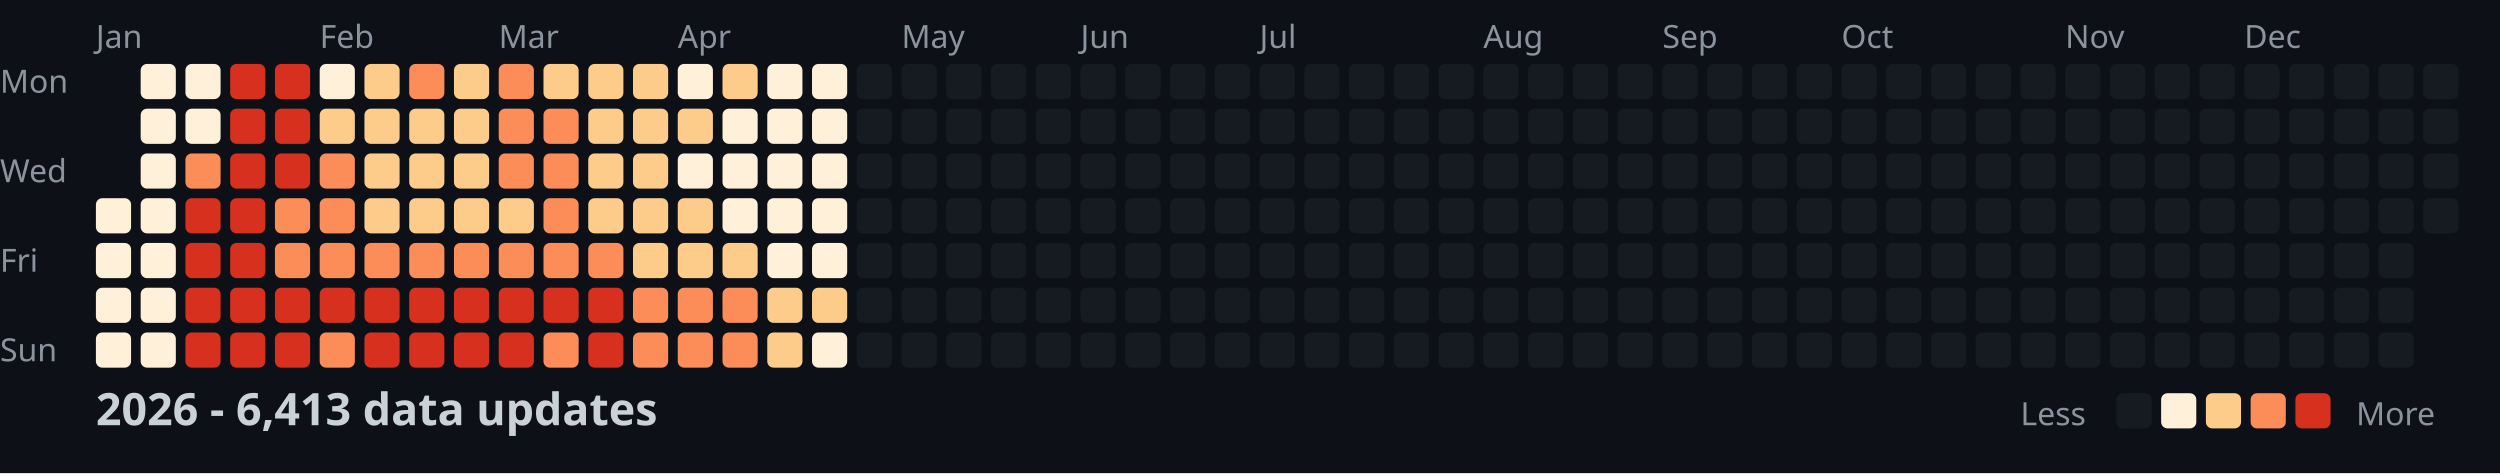
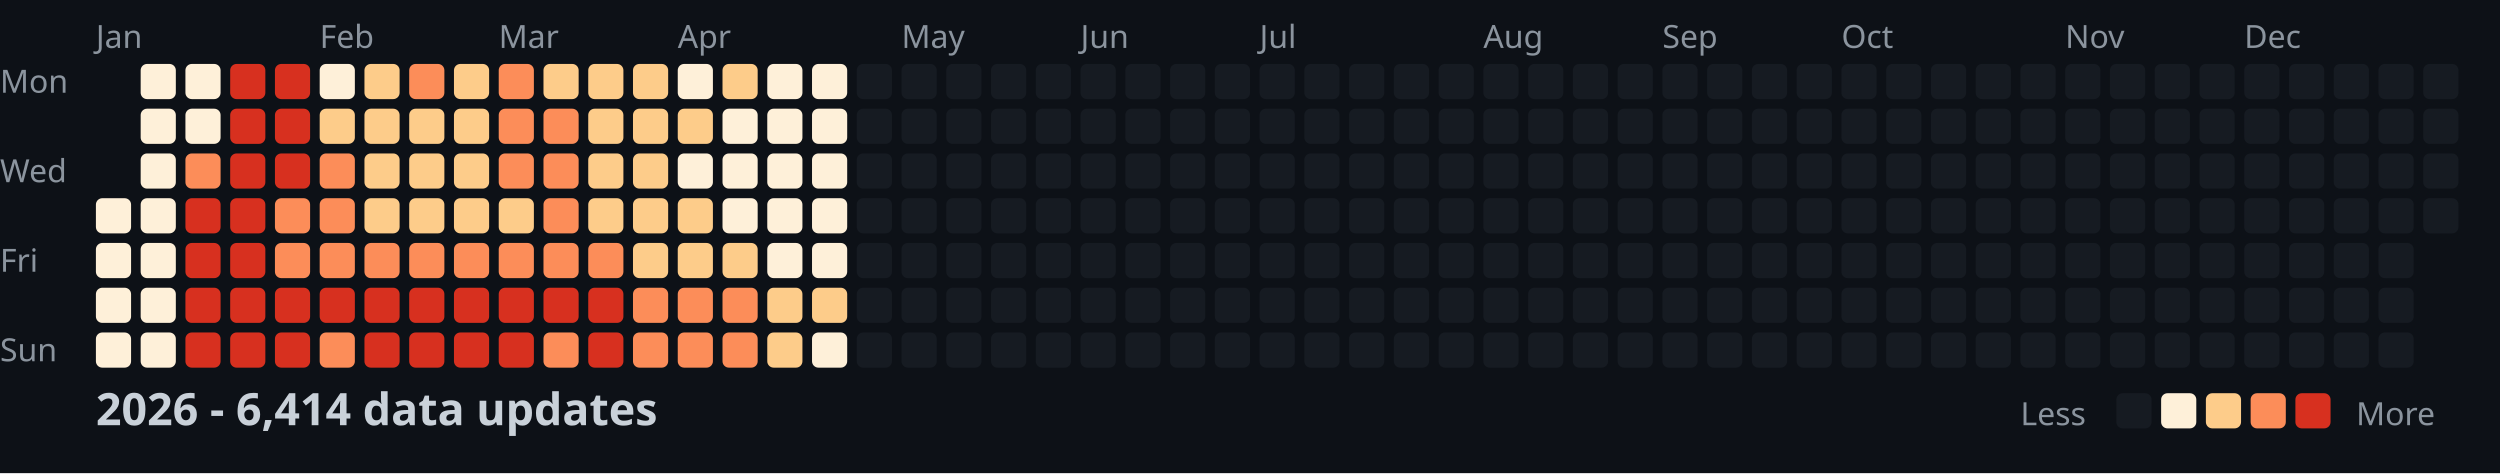
<svg xmlns="http://www.w3.org/2000/svg" width="782" height="148">
  <style>
    .month { font: 10px sans-serif; fill: #8b949e; }
    .day { font: 10px sans-serif; fill: #8b949e; }
    .title { font: bold 14px sans-serif; fill: #c9d1d9; }
    .legend { font: 10px sans-serif; fill: #8b949e; }
  </style>
  <rect width="100%" height="100%" fill="#0d1117" />
  <text x="0" y="29" class="day">Mon</text>
  <text x="0" y="57" class="day">Wed</text>
  <text x="0" y="85" class="day">Fri</text>
  <text x="0" y="113" class="day">Sun</text>
  <text x="30" y="15" class="month">Jan</text>
  <text x="100" y="15" class="month">Feb</text>
  <text x="156" y="15" class="month">Mar</text>
  <text x="212" y="15" class="month">Apr</text>
  <text x="282" y="15" class="month">May</text>
  <text x="338" y="15" class="month">Jun</text>
  <text x="394" y="15" class="month">Jul</text>
  <text x="464" y="15" class="month">Aug</text>
  <text x="520" y="15" class="month">Sep</text>
  <text x="576" y="15" class="month">Oct</text>
  <text x="646" y="15" class="month">Nov</text>
  <text x="702" y="15" class="month">Dec</text>
  <rect x="30" y="62" width="11" height="11" fill="#fef0d9" rx="2" />
  <rect x="30" y="76" width="11" height="11" fill="#fef0d9" rx="2" />
  <rect x="30" y="90" width="11" height="11" fill="#fef0d9" rx="2" />
  <rect x="30" y="104" width="11" height="11" fill="#fef0d9" rx="2" />
  <rect x="44" y="20" width="11" height="11" fill="#fef0d9" rx="2" />
  <rect x="44" y="34" width="11" height="11" fill="#fef0d9" rx="2" />
  <rect x="44" y="48" width="11" height="11" fill="#fef0d9" rx="2" />
  <rect x="44" y="62" width="11" height="11" fill="#fef0d9" rx="2" />
  <rect x="44" y="76" width="11" height="11" fill="#fef0d9" rx="2" />
  <rect x="44" y="90" width="11" height="11" fill="#fef0d9" rx="2" />
  <rect x="44" y="104" width="11" height="11" fill="#fef0d9" rx="2" />
  <rect x="58" y="20" width="11" height="11" fill="#fef0d9" rx="2" />
  <rect x="58" y="34" width="11" height="11" fill="#fef0d9" rx="2" />
  <rect x="58" y="48" width="11" height="11" fill="#fc8d59" rx="2" />
  <rect x="58" y="62" width="11" height="11" fill="#d7301f" rx="2" />
  <rect x="58" y="76" width="11" height="11" fill="#d7301f" rx="2" />
  <rect x="58" y="90" width="11" height="11" fill="#d7301f" rx="2" />
  <rect x="58" y="104" width="11" height="11" fill="#d7301f" rx="2" />
  <rect x="72" y="20" width="11" height="11" fill="#d7301f" rx="2" />
  <rect x="72" y="34" width="11" height="11" fill="#d7301f" rx="2" />
  <rect x="72" y="48" width="11" height="11" fill="#d7301f" rx="2" />
  <rect x="72" y="62" width="11" height="11" fill="#d7301f" rx="2" />
  <rect x="72" y="76" width="11" height="11" fill="#d7301f" rx="2" />
  <rect x="72" y="90" width="11" height="11" fill="#d7301f" rx="2" />
  <rect x="72" y="104" width="11" height="11" fill="#d7301f" rx="2" />
  <rect x="86" y="20" width="11" height="11" fill="#d7301f" rx="2" />
  <rect x="86" y="34" width="11" height="11" fill="#d7301f" rx="2" />
  <rect x="86" y="48" width="11" height="11" fill="#d7301f" rx="2" />
  <rect x="86" y="62" width="11" height="11" fill="#fc8d59" rx="2" />
  <rect x="86" y="76" width="11" height="11" fill="#fc8d59" rx="2" />
  <rect x="86" y="90" width="11" height="11" fill="#d7301f" rx="2" />
  <rect x="86" y="104" width="11" height="11" fill="#d7301f" rx="2" />
  <rect x="100" y="20" width="11" height="11" fill="#fef0d9" rx="2" />
  <rect x="100" y="34" width="11" height="11" fill="#fdcc8a" rx="2" />
  <rect x="100" y="48" width="11" height="11" fill="#fc8d59" rx="2" />
  <rect x="100" y="62" width="11" height="11" fill="#fc8d59" rx="2" />
  <rect x="100" y="76" width="11" height="11" fill="#fc8d59" rx="2" />
  <rect x="100" y="90" width="11" height="11" fill="#d7301f" rx="2" />
  <rect x="100" y="104" width="11" height="11" fill="#fc8d59" rx="2" />
  <rect x="114" y="20" width="11" height="11" fill="#fdcc8a" rx="2" />
  <rect x="114" y="34" width="11" height="11" fill="#fdcc8a" rx="2" />
  <rect x="114" y="48" width="11" height="11" fill="#fdcc8a" rx="2" />
  <rect x="114" y="62" width="11" height="11" fill="#fdcc8a" rx="2" />
  <rect x="114" y="76" width="11" height="11" fill="#fc8d59" rx="2" />
  <rect x="114" y="90" width="11" height="11" fill="#d7301f" rx="2" />
  <rect x="114" y="104" width="11" height="11" fill="#d7301f" rx="2" />
  <rect x="128" y="20" width="11" height="11" fill="#fc8d59" rx="2" />
  <rect x="128" y="34" width="11" height="11" fill="#fdcc8a" rx="2" />
  <rect x="128" y="48" width="11" height="11" fill="#fdcc8a" rx="2" />
  <rect x="128" y="62" width="11" height="11" fill="#fdcc8a" rx="2" />
  <rect x="128" y="76" width="11" height="11" fill="#fc8d59" rx="2" />
  <rect x="128" y="90" width="11" height="11" fill="#d7301f" rx="2" />
  <rect x="128" y="104" width="11" height="11" fill="#d7301f" rx="2" />
  <rect x="142" y="20" width="11" height="11" fill="#fdcc8a" rx="2" />
  <rect x="142" y="34" width="11" height="11" fill="#fdcc8a" rx="2" />
  <rect x="142" y="48" width="11" height="11" fill="#fdcc8a" rx="2" />
  <rect x="142" y="62" width="11" height="11" fill="#fdcc8a" rx="2" />
  <rect x="142" y="76" width="11" height="11" fill="#fc8d59" rx="2" />
  <rect x="142" y="90" width="11" height="11" fill="#d7301f" rx="2" />
  <rect x="142" y="104" width="11" height="11" fill="#d7301f" rx="2" />
  <rect x="156" y="20" width="11" height="11" fill="#fc8d59" rx="2" />
  <rect x="156" y="34" width="11" height="11" fill="#fc8d59" rx="2" />
  <rect x="156" y="48" width="11" height="11" fill="#fc8d59" rx="2" />
  <rect x="156" y="62" width="11" height="11" fill="#fdcc8a" rx="2" />
  <rect x="156" y="76" width="11" height="11" fill="#fc8d59" rx="2" />
  <rect x="156" y="90" width="11" height="11" fill="#d7301f" rx="2" />
  <rect x="156" y="104" width="11" height="11" fill="#d7301f" rx="2" />
  <rect x="170" y="20" width="11" height="11" fill="#fdcc8a" rx="2" />
  <rect x="170" y="34" width="11" height="11" fill="#fc8d59" rx="2" />
  <rect x="170" y="48" width="11" height="11" fill="#fc8d59" rx="2" />
  <rect x="170" y="62" width="11" height="11" fill="#fc8d59" rx="2" />
  <rect x="170" y="76" width="11" height="11" fill="#fc8d59" rx="2" />
  <rect x="170" y="90" width="11" height="11" fill="#d7301f" rx="2" />
  <rect x="170" y="104" width="11" height="11" fill="#fc8d59" rx="2" />
  <rect x="184" y="20" width="11" height="11" fill="#fdcc8a" rx="2" />
  <rect x="184" y="34" width="11" height="11" fill="#fdcc8a" rx="2" />
  <rect x="184" y="48" width="11" height="11" fill="#fdcc8a" rx="2" />
  <rect x="184" y="62" width="11" height="11" fill="#fdcc8a" rx="2" />
  <rect x="184" y="76" width="11" height="11" fill="#fc8d59" rx="2" />
  <rect x="184" y="90" width="11" height="11" fill="#d7301f" rx="2" />
  <rect x="184" y="104" width="11" height="11" fill="#d7301f" rx="2" />
  <rect x="198" y="20" width="11" height="11" fill="#fdcc8a" rx="2" />
  <rect x="198" y="34" width="11" height="11" fill="#fdcc8a" rx="2" />
  <rect x="198" y="48" width="11" height="11" fill="#fdcc8a" rx="2" />
  <rect x="198" y="62" width="11" height="11" fill="#fdcc8a" rx="2" />
  <rect x="198" y="76" width="11" height="11" fill="#fdcc8a" rx="2" />
  <rect x="198" y="90" width="11" height="11" fill="#fc8d59" rx="2" />
  <rect x="198" y="104" width="11" height="11" fill="#fc8d59" rx="2" />
  <rect x="212" y="20" width="11" height="11" fill="#fef0d9" rx="2" />
  <rect x="212" y="34" width="11" height="11" fill="#fdcc8a" rx="2" />
  <rect x="212" y="48" width="11" height="11" fill="#fef0d9" rx="2" />
  <rect x="212" y="62" width="11" height="11" fill="#fdcc8a" rx="2" />
  <rect x="212" y="76" width="11" height="11" fill="#fdcc8a" rx="2" />
  <rect x="212" y="90" width="11" height="11" fill="#fc8d59" rx="2" />
  <rect x="212" y="104" width="11" height="11" fill="#fc8d59" rx="2" />
  <rect x="226" y="20" width="11" height="11" fill="#fdcc8a" rx="2" />
  <rect x="226" y="34" width="11" height="11" fill="#fef0d9" rx="2" />
  <rect x="226" y="48" width="11" height="11" fill="#fef0d9" rx="2" />
  <rect x="226" y="62" width="11" height="11" fill="#fef0d9" rx="2" />
  <rect x="226" y="76" width="11" height="11" fill="#fdcc8a" rx="2" />
  <rect x="226" y="90" width="11" height="11" fill="#fc8d59" rx="2" />
  <rect x="226" y="104" width="11" height="11" fill="#fc8d59" rx="2" />
  <rect x="240" y="20" width="11" height="11" fill="#fef0d9" rx="2" />
  <rect x="240" y="34" width="11" height="11" fill="#fef0d9" rx="2" />
  <rect x="240" y="48" width="11" height="11" fill="#fef0d9" rx="2" />
  <rect x="240" y="62" width="11" height="11" fill="#fef0d9" rx="2" />
  <rect x="240" y="76" width="11" height="11" fill="#fef0d9" rx="2" />
  <rect x="240" y="90" width="11" height="11" fill="#fdcc8a" rx="2" />
  <rect x="240" y="104" width="11" height="11" fill="#fdcc8a" rx="2" />
  <rect x="254" y="20" width="11" height="11" fill="#fef0d9" rx="2" />
  <rect x="254" y="34" width="11" height="11" fill="#fef0d9" rx="2" />
  <rect x="254" y="48" width="11" height="11" fill="#fef0d9" rx="2" />
  <rect x="254" y="62" width="11" height="11" fill="#fef0d9" rx="2" />
  <rect x="254" y="76" width="11" height="11" fill="#fef0d9" rx="2" />
  <rect x="254" y="90" width="11" height="11" fill="#fdcc8a" rx="2" />
  <rect x="254" y="104" width="11" height="11" fill="#fef0d9" rx="2" />
  <rect x="268" y="20" width="11" height="11" fill="#161b22" rx="2" />
  <rect x="268" y="34" width="11" height="11" fill="#161b22" rx="2" />
  <rect x="268" y="48" width="11" height="11" fill="#161b22" rx="2" />
  <rect x="268" y="62" width="11" height="11" fill="#161b22" rx="2" />
  <rect x="268" y="76" width="11" height="11" fill="#161b22" rx="2" />
  <rect x="268" y="90" width="11" height="11" fill="#161b22" rx="2" />
  <rect x="268" y="104" width="11" height="11" fill="#161b22" rx="2" />
  <rect x="282" y="20" width="11" height="11" fill="#161b22" rx="2" />
  <rect x="282" y="34" width="11" height="11" fill="#161b22" rx="2" />
  <rect x="282" y="48" width="11" height="11" fill="#161b22" rx="2" />
  <rect x="282" y="62" width="11" height="11" fill="#161b22" rx="2" />
  <rect x="282" y="76" width="11" height="11" fill="#161b22" rx="2" />
  <rect x="282" y="90" width="11" height="11" fill="#161b22" rx="2" />
  <rect x="282" y="104" width="11" height="11" fill="#161b22" rx="2" />
  <rect x="296" y="20" width="11" height="11" fill="#161b22" rx="2" />
  <rect x="296" y="34" width="11" height="11" fill="#161b22" rx="2" />
  <rect x="296" y="48" width="11" height="11" fill="#161b22" rx="2" />
  <rect x="296" y="62" width="11" height="11" fill="#161b22" rx="2" />
  <rect x="296" y="76" width="11" height="11" fill="#161b22" rx="2" />
  <rect x="296" y="90" width="11" height="11" fill="#161b22" rx="2" />
  <rect x="296" y="104" width="11" height="11" fill="#161b22" rx="2" />
  <rect x="310" y="20" width="11" height="11" fill="#161b22" rx="2" />
  <rect x="310" y="34" width="11" height="11" fill="#161b22" rx="2" />
  <rect x="310" y="48" width="11" height="11" fill="#161b22" rx="2" />
  <rect x="310" y="62" width="11" height="11" fill="#161b22" rx="2" />
  <rect x="310" y="76" width="11" height="11" fill="#161b22" rx="2" />
  <rect x="310" y="90" width="11" height="11" fill="#161b22" rx="2" />
  <rect x="310" y="104" width="11" height="11" fill="#161b22" rx="2" />
  <rect x="324" y="20" width="11" height="11" fill="#161b22" rx="2" />
  <rect x="324" y="34" width="11" height="11" fill="#161b22" rx="2" />
  <rect x="324" y="48" width="11" height="11" fill="#161b22" rx="2" />
  <rect x="324" y="62" width="11" height="11" fill="#161b22" rx="2" />
  <rect x="324" y="76" width="11" height="11" fill="#161b22" rx="2" />
  <rect x="324" y="90" width="11" height="11" fill="#161b22" rx="2" />
  <rect x="324" y="104" width="11" height="11" fill="#161b22" rx="2" />
  <rect x="338" y="20" width="11" height="11" fill="#161b22" rx="2" />
  <rect x="338" y="34" width="11" height="11" fill="#161b22" rx="2" />
  <rect x="338" y="48" width="11" height="11" fill="#161b22" rx="2" />
  <rect x="338" y="62" width="11" height="11" fill="#161b22" rx="2" />
  <rect x="338" y="76" width="11" height="11" fill="#161b22" rx="2" />
  <rect x="338" y="90" width="11" height="11" fill="#161b22" rx="2" />
  <rect x="338" y="104" width="11" height="11" fill="#161b22" rx="2" />
  <rect x="352" y="20" width="11" height="11" fill="#161b22" rx="2" />
  <rect x="352" y="34" width="11" height="11" fill="#161b22" rx="2" />
  <rect x="352" y="48" width="11" height="11" fill="#161b22" rx="2" />
  <rect x="352" y="62" width="11" height="11" fill="#161b22" rx="2" />
  <rect x="352" y="76" width="11" height="11" fill="#161b22" rx="2" />
  <rect x="352" y="90" width="11" height="11" fill="#161b22" rx="2" />
  <rect x="352" y="104" width="11" height="11" fill="#161b22" rx="2" />
  <rect x="366" y="20" width="11" height="11" fill="#161b22" rx="2" />
  <rect x="366" y="34" width="11" height="11" fill="#161b22" rx="2" />
  <rect x="366" y="48" width="11" height="11" fill="#161b22" rx="2" />
  <rect x="366" y="62" width="11" height="11" fill="#161b22" rx="2" />
  <rect x="366" y="76" width="11" height="11" fill="#161b22" rx="2" />
  <rect x="366" y="90" width="11" height="11" fill="#161b22" rx="2" />
  <rect x="366" y="104" width="11" height="11" fill="#161b22" rx="2" />
  <rect x="380" y="20" width="11" height="11" fill="#161b22" rx="2" />
  <rect x="380" y="34" width="11" height="11" fill="#161b22" rx="2" />
  <rect x="380" y="48" width="11" height="11" fill="#161b22" rx="2" />
  <rect x="380" y="62" width="11" height="11" fill="#161b22" rx="2" />
  <rect x="380" y="76" width="11" height="11" fill="#161b22" rx="2" />
  <rect x="380" y="90" width="11" height="11" fill="#161b22" rx="2" />
  <rect x="380" y="104" width="11" height="11" fill="#161b22" rx="2" />
  <rect x="394" y="20" width="11" height="11" fill="#161b22" rx="2" />
  <rect x="394" y="34" width="11" height="11" fill="#161b22" rx="2" />
  <rect x="394" y="48" width="11" height="11" fill="#161b22" rx="2" />
  <rect x="394" y="62" width="11" height="11" fill="#161b22" rx="2" />
  <rect x="394" y="76" width="11" height="11" fill="#161b22" rx="2" />
  <rect x="394" y="90" width="11" height="11" fill="#161b22" rx="2" />
  <rect x="394" y="104" width="11" height="11" fill="#161b22" rx="2" />
  <rect x="408" y="20" width="11" height="11" fill="#161b22" rx="2" />
  <rect x="408" y="34" width="11" height="11" fill="#161b22" rx="2" />
  <rect x="408" y="48" width="11" height="11" fill="#161b22" rx="2" />
  <rect x="408" y="62" width="11" height="11" fill="#161b22" rx="2" />
  <rect x="408" y="76" width="11" height="11" fill="#161b22" rx="2" />
  <rect x="408" y="90" width="11" height="11" fill="#161b22" rx="2" />
  <rect x="408" y="104" width="11" height="11" fill="#161b22" rx="2" />
  <rect x="422" y="20" width="11" height="11" fill="#161b22" rx="2" />
  <rect x="422" y="34" width="11" height="11" fill="#161b22" rx="2" />
  <rect x="422" y="48" width="11" height="11" fill="#161b22" rx="2" />
  <rect x="422" y="62" width="11" height="11" fill="#161b22" rx="2" />
  <rect x="422" y="76" width="11" height="11" fill="#161b22" rx="2" />
  <rect x="422" y="90" width="11" height="11" fill="#161b22" rx="2" />
  <rect x="422" y="104" width="11" height="11" fill="#161b22" rx="2" />
  <rect x="436" y="20" width="11" height="11" fill="#161b22" rx="2" />
  <rect x="436" y="34" width="11" height="11" fill="#161b22" rx="2" />
  <rect x="436" y="48" width="11" height="11" fill="#161b22" rx="2" />
  <rect x="436" y="62" width="11" height="11" fill="#161b22" rx="2" />
  <rect x="436" y="76" width="11" height="11" fill="#161b22" rx="2" />
  <rect x="436" y="90" width="11" height="11" fill="#161b22" rx="2" />
  <rect x="436" y="104" width="11" height="11" fill="#161b22" rx="2" />
  <rect x="450" y="20" width="11" height="11" fill="#161b22" rx="2" />
  <rect x="450" y="34" width="11" height="11" fill="#161b22" rx="2" />
  <rect x="450" y="48" width="11" height="11" fill="#161b22" rx="2" />
  <rect x="450" y="62" width="11" height="11" fill="#161b22" rx="2" />
  <rect x="450" y="76" width="11" height="11" fill="#161b22" rx="2" />
  <rect x="450" y="90" width="11" height="11" fill="#161b22" rx="2" />
  <rect x="450" y="104" width="11" height="11" fill="#161b22" rx="2" />
  <rect x="464" y="20" width="11" height="11" fill="#161b22" rx="2" />
  <rect x="464" y="34" width="11" height="11" fill="#161b22" rx="2" />
  <rect x="464" y="48" width="11" height="11" fill="#161b22" rx="2" />
  <rect x="464" y="62" width="11" height="11" fill="#161b22" rx="2" />
  <rect x="464" y="76" width="11" height="11" fill="#161b22" rx="2" />
  <rect x="464" y="90" width="11" height="11" fill="#161b22" rx="2" />
  <rect x="464" y="104" width="11" height="11" fill="#161b22" rx="2" />
  <rect x="478" y="20" width="11" height="11" fill="#161b22" rx="2" />
  <rect x="478" y="34" width="11" height="11" fill="#161b22" rx="2" />
  <rect x="478" y="48" width="11" height="11" fill="#161b22" rx="2" />
  <rect x="478" y="62" width="11" height="11" fill="#161b22" rx="2" />
  <rect x="478" y="76" width="11" height="11" fill="#161b22" rx="2" />
  <rect x="478" y="90" width="11" height="11" fill="#161b22" rx="2" />
  <rect x="478" y="104" width="11" height="11" fill="#161b22" rx="2" />
  <rect x="492" y="20" width="11" height="11" fill="#161b22" rx="2" />
  <rect x="492" y="34" width="11" height="11" fill="#161b22" rx="2" />
  <rect x="492" y="48" width="11" height="11" fill="#161b22" rx="2" />
  <rect x="492" y="62" width="11" height="11" fill="#161b22" rx="2" />
  <rect x="492" y="76" width="11" height="11" fill="#161b22" rx="2" />
  <rect x="492" y="90" width="11" height="11" fill="#161b22" rx="2" />
  <rect x="492" y="104" width="11" height="11" fill="#161b22" rx="2" />
  <rect x="506" y="20" width="11" height="11" fill="#161b22" rx="2" />
  <rect x="506" y="34" width="11" height="11" fill="#161b22" rx="2" />
  <rect x="506" y="48" width="11" height="11" fill="#161b22" rx="2" />
  <rect x="506" y="62" width="11" height="11" fill="#161b22" rx="2" />
  <rect x="506" y="76" width="11" height="11" fill="#161b22" rx="2" />
  <rect x="506" y="90" width="11" height="11" fill="#161b22" rx="2" />
  <rect x="506" y="104" width="11" height="11" fill="#161b22" rx="2" />
  <rect x="520" y="20" width="11" height="11" fill="#161b22" rx="2" />
  <rect x="520" y="34" width="11" height="11" fill="#161b22" rx="2" />
  <rect x="520" y="48" width="11" height="11" fill="#161b22" rx="2" />
  <rect x="520" y="62" width="11" height="11" fill="#161b22" rx="2" />
  <rect x="520" y="76" width="11" height="11" fill="#161b22" rx="2" />
  <rect x="520" y="90" width="11" height="11" fill="#161b22" rx="2" />
  <rect x="520" y="104" width="11" height="11" fill="#161b22" rx="2" />
  <rect x="534" y="20" width="11" height="11" fill="#161b22" rx="2" />
  <rect x="534" y="34" width="11" height="11" fill="#161b22" rx="2" />
  <rect x="534" y="48" width="11" height="11" fill="#161b22" rx="2" />
  <rect x="534" y="62" width="11" height="11" fill="#161b22" rx="2" />
  <rect x="534" y="76" width="11" height="11" fill="#161b22" rx="2" />
  <rect x="534" y="90" width="11" height="11" fill="#161b22" rx="2" />
  <rect x="534" y="104" width="11" height="11" fill="#161b22" rx="2" />
  <rect x="548" y="20" width="11" height="11" fill="#161b22" rx="2" />
  <rect x="548" y="34" width="11" height="11" fill="#161b22" rx="2" />
  <rect x="548" y="48" width="11" height="11" fill="#161b22" rx="2" />
  <rect x="548" y="62" width="11" height="11" fill="#161b22" rx="2" />
  <rect x="548" y="76" width="11" height="11" fill="#161b22" rx="2" />
  <rect x="548" y="90" width="11" height="11" fill="#161b22" rx="2" />
  <rect x="548" y="104" width="11" height="11" fill="#161b22" rx="2" />
  <rect x="562" y="20" width="11" height="11" fill="#161b22" rx="2" />
  <rect x="562" y="34" width="11" height="11" fill="#161b22" rx="2" />
  <rect x="562" y="48" width="11" height="11" fill="#161b22" rx="2" />
  <rect x="562" y="62" width="11" height="11" fill="#161b22" rx="2" />
  <rect x="562" y="76" width="11" height="11" fill="#161b22" rx="2" />
  <rect x="562" y="90" width="11" height="11" fill="#161b22" rx="2" />
  <rect x="562" y="104" width="11" height="11" fill="#161b22" rx="2" />
  <rect x="576" y="20" width="11" height="11" fill="#161b22" rx="2" />
  <rect x="576" y="34" width="11" height="11" fill="#161b22" rx="2" />
  <rect x="576" y="48" width="11" height="11" fill="#161b22" rx="2" />
  <rect x="576" y="62" width="11" height="11" fill="#161b22" rx="2" />
  <rect x="576" y="76" width="11" height="11" fill="#161b22" rx="2" />
  <rect x="576" y="90" width="11" height="11" fill="#161b22" rx="2" />
  <rect x="576" y="104" width="11" height="11" fill="#161b22" rx="2" />
  <rect x="590" y="20" width="11" height="11" fill="#161b22" rx="2" />
  <rect x="590" y="34" width="11" height="11" fill="#161b22" rx="2" />
  <rect x="590" y="48" width="11" height="11" fill="#161b22" rx="2" />
  <rect x="590" y="62" width="11" height="11" fill="#161b22" rx="2" />
  <rect x="590" y="76" width="11" height="11" fill="#161b22" rx="2" />
  <rect x="590" y="90" width="11" height="11" fill="#161b22" rx="2" />
  <rect x="590" y="104" width="11" height="11" fill="#161b22" rx="2" />
  <rect x="604" y="20" width="11" height="11" fill="#161b22" rx="2" />
  <rect x="604" y="34" width="11" height="11" fill="#161b22" rx="2" />
  <rect x="604" y="48" width="11" height="11" fill="#161b22" rx="2" />
  <rect x="604" y="62" width="11" height="11" fill="#161b22" rx="2" />
  <rect x="604" y="76" width="11" height="11" fill="#161b22" rx="2" />
  <rect x="604" y="90" width="11" height="11" fill="#161b22" rx="2" />
  <rect x="604" y="104" width="11" height="11" fill="#161b22" rx="2" />
  <rect x="618" y="20" width="11" height="11" fill="#161b22" rx="2" />
  <rect x="618" y="34" width="11" height="11" fill="#161b22" rx="2" />
  <rect x="618" y="48" width="11" height="11" fill="#161b22" rx="2" />
  <rect x="618" y="62" width="11" height="11" fill="#161b22" rx="2" />
  <rect x="618" y="76" width="11" height="11" fill="#161b22" rx="2" />
  <rect x="618" y="90" width="11" height="11" fill="#161b22" rx="2" />
  <rect x="618" y="104" width="11" height="11" fill="#161b22" rx="2" />
  <rect x="632" y="20" width="11" height="11" fill="#161b22" rx="2" />
  <rect x="632" y="34" width="11" height="11" fill="#161b22" rx="2" />
  <rect x="632" y="48" width="11" height="11" fill="#161b22" rx="2" />
  <rect x="632" y="62" width="11" height="11" fill="#161b22" rx="2" />
  <rect x="632" y="76" width="11" height="11" fill="#161b22" rx="2" />
  <rect x="632" y="90" width="11" height="11" fill="#161b22" rx="2" />
  <rect x="632" y="104" width="11" height="11" fill="#161b22" rx="2" />
  <rect x="646" y="20" width="11" height="11" fill="#161b22" rx="2" />
  <rect x="646" y="34" width="11" height="11" fill="#161b22" rx="2" />
  <rect x="646" y="48" width="11" height="11" fill="#161b22" rx="2" />
  <rect x="646" y="62" width="11" height="11" fill="#161b22" rx="2" />
  <rect x="646" y="76" width="11" height="11" fill="#161b22" rx="2" />
  <rect x="646" y="90" width="11" height="11" fill="#161b22" rx="2" />
  <rect x="646" y="104" width="11" height="11" fill="#161b22" rx="2" />
  <rect x="660" y="20" width="11" height="11" fill="#161b22" rx="2" />
  <rect x="660" y="34" width="11" height="11" fill="#161b22" rx="2" />
  <rect x="660" y="48" width="11" height="11" fill="#161b22" rx="2" />
  <rect x="660" y="62" width="11" height="11" fill="#161b22" rx="2" />
  <rect x="660" y="76" width="11" height="11" fill="#161b22" rx="2" />
  <rect x="660" y="90" width="11" height="11" fill="#161b22" rx="2" />
  <rect x="660" y="104" width="11" height="11" fill="#161b22" rx="2" />
  <rect x="674" y="20" width="11" height="11" fill="#161b22" rx="2" />
  <rect x="674" y="34" width="11" height="11" fill="#161b22" rx="2" />
  <rect x="674" y="48" width="11" height="11" fill="#161b22" rx="2" />
  <rect x="674" y="62" width="11" height="11" fill="#161b22" rx="2" />
  <rect x="674" y="76" width="11" height="11" fill="#161b22" rx="2" />
  <rect x="674" y="90" width="11" height="11" fill="#161b22" rx="2" />
  <rect x="674" y="104" width="11" height="11" fill="#161b22" rx="2" />
  <rect x="688" y="20" width="11" height="11" fill="#161b22" rx="2" />
  <rect x="688" y="34" width="11" height="11" fill="#161b22" rx="2" />
  <rect x="688" y="48" width="11" height="11" fill="#161b22" rx="2" />
  <rect x="688" y="62" width="11" height="11" fill="#161b22" rx="2" />
  <rect x="688" y="76" width="11" height="11" fill="#161b22" rx="2" />
  <rect x="688" y="90" width="11" height="11" fill="#161b22" rx="2" />
  <rect x="688" y="104" width="11" height="11" fill="#161b22" rx="2" />
  <rect x="702" y="20" width="11" height="11" fill="#161b22" rx="2" />
  <rect x="702" y="34" width="11" height="11" fill="#161b22" rx="2" />
  <rect x="702" y="48" width="11" height="11" fill="#161b22" rx="2" />
  <rect x="702" y="62" width="11" height="11" fill="#161b22" rx="2" />
  <rect x="702" y="76" width="11" height="11" fill="#161b22" rx="2" />
  <rect x="702" y="90" width="11" height="11" fill="#161b22" rx="2" />
  <rect x="702" y="104" width="11" height="11" fill="#161b22" rx="2" />
  <rect x="716" y="20" width="11" height="11" fill="#161b22" rx="2" />
  <rect x="716" y="34" width="11" height="11" fill="#161b22" rx="2" />
  <rect x="716" y="48" width="11" height="11" fill="#161b22" rx="2" />
  <rect x="716" y="62" width="11" height="11" fill="#161b22" rx="2" />
  <rect x="716" y="76" width="11" height="11" fill="#161b22" rx="2" />
  <rect x="716" y="90" width="11" height="11" fill="#161b22" rx="2" />
  <rect x="716" y="104" width="11" height="11" fill="#161b22" rx="2" />
  <rect x="730" y="20" width="11" height="11" fill="#161b22" rx="2" />
  <rect x="730" y="34" width="11" height="11" fill="#161b22" rx="2" />
  <rect x="730" y="48" width="11" height="11" fill="#161b22" rx="2" />
  <rect x="730" y="62" width="11" height="11" fill="#161b22" rx="2" />
  <rect x="730" y="76" width="11" height="11" fill="#161b22" rx="2" />
  <rect x="730" y="90" width="11" height="11" fill="#161b22" rx="2" />
  <rect x="730" y="104" width="11" height="11" fill="#161b22" rx="2" />
  <rect x="744" y="20" width="11" height="11" fill="#161b22" rx="2" />
  <rect x="744" y="34" width="11" height="11" fill="#161b22" rx="2" />
  <rect x="744" y="48" width="11" height="11" fill="#161b22" rx="2" />
  <rect x="744" y="62" width="11" height="11" fill="#161b22" rx="2" />
  <rect x="744" y="76" width="11" height="11" fill="#161b22" rx="2" />
  <rect x="744" y="90" width="11" height="11" fill="#161b22" rx="2" />
  <rect x="744" y="104" width="11" height="11" fill="#161b22" rx="2" />
  <rect x="758" y="20" width="11" height="11" fill="#161b22" rx="2" />
  <rect x="758" y="34" width="11" height="11" fill="#161b22" rx="2" />
  <rect x="758" y="48" width="11" height="11" fill="#161b22" rx="2" />
  <rect x="758" y="62" width="11" height="11" fill="#161b22" rx="2" />
-   <text x="30" y="133" class="title">2026 - 6,413 data updates</text>
+   <text x="30" y="133" class="title">2026 - 6,414 data updates</text>
  <text x="632" y="133" class="legend">Less</text>
  <rect x="662" y="123" width="11" height="11" fill="#161b22" rx="2" />
  <rect x="676" y="123" width="11" height="11" fill="#fef0d9" rx="2" />
  <rect x="690" y="123" width="11" height="11" fill="#fdcc8a" rx="2" />
  <rect x="704" y="123" width="11" height="11" fill="#fc8d59" rx="2" />
  <rect x="718" y="123" width="11" height="11" fill="#d7301f" rx="2" />
  <text x="737" y="133" class="legend">More</text>
</svg>
